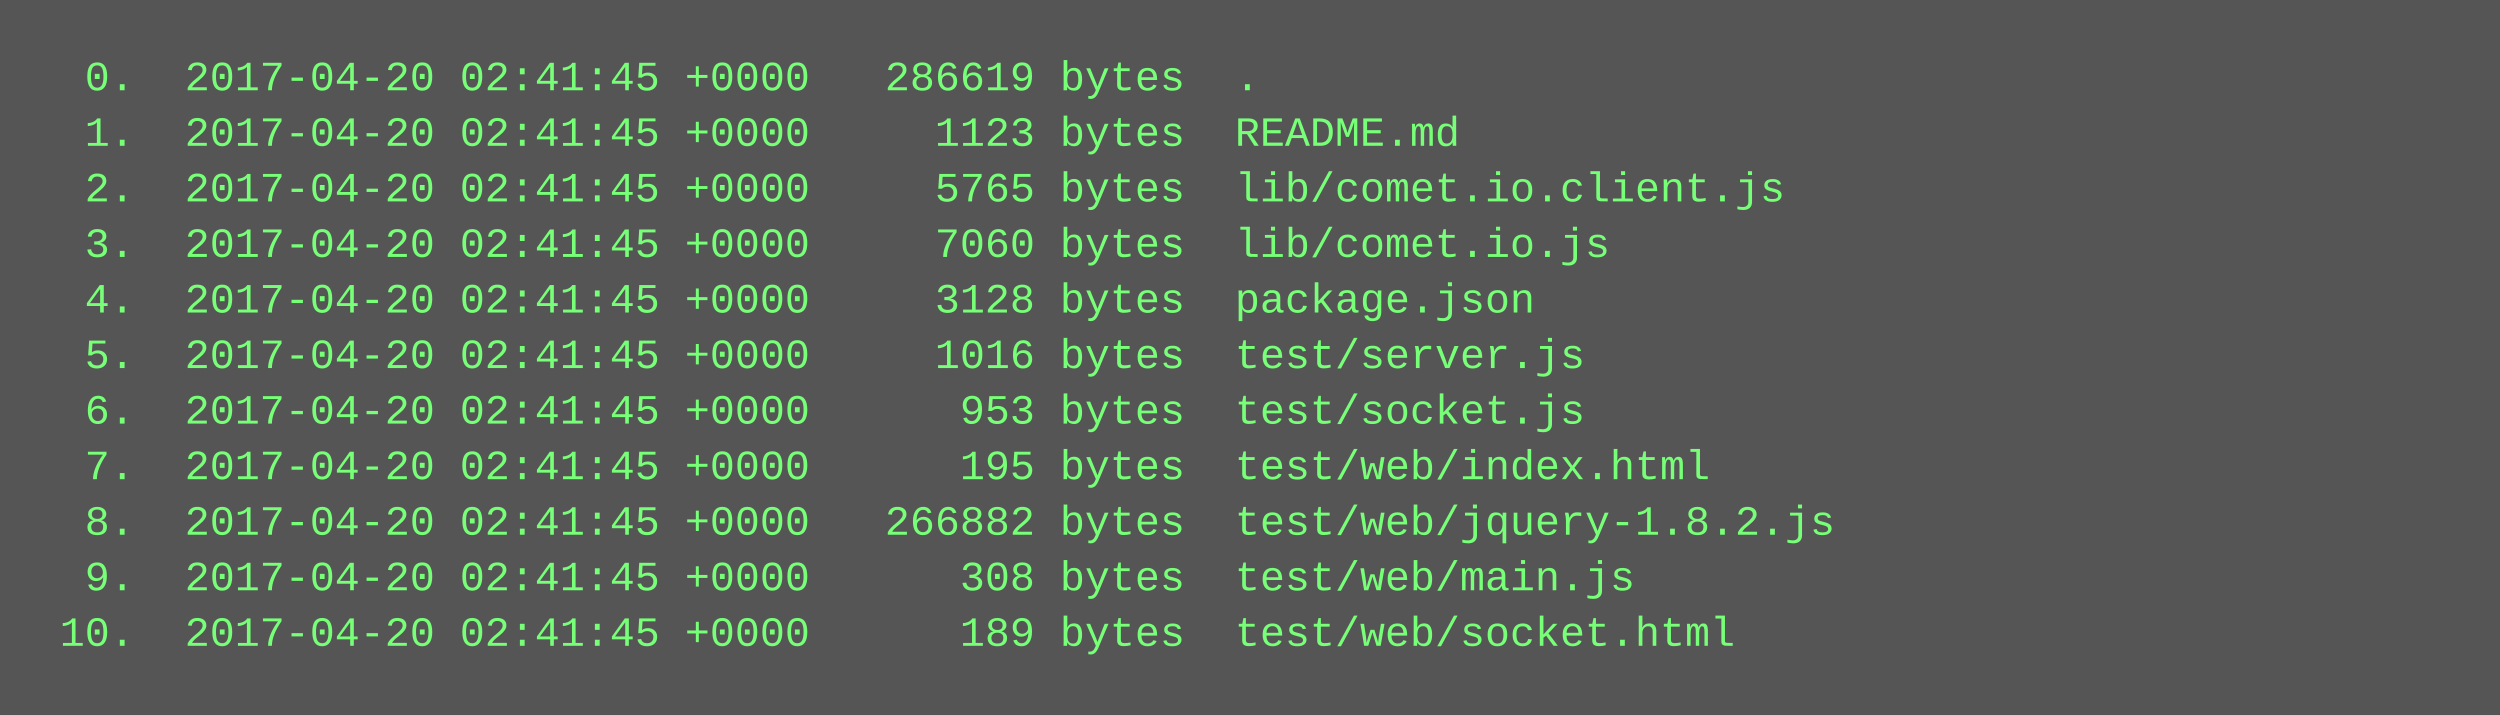
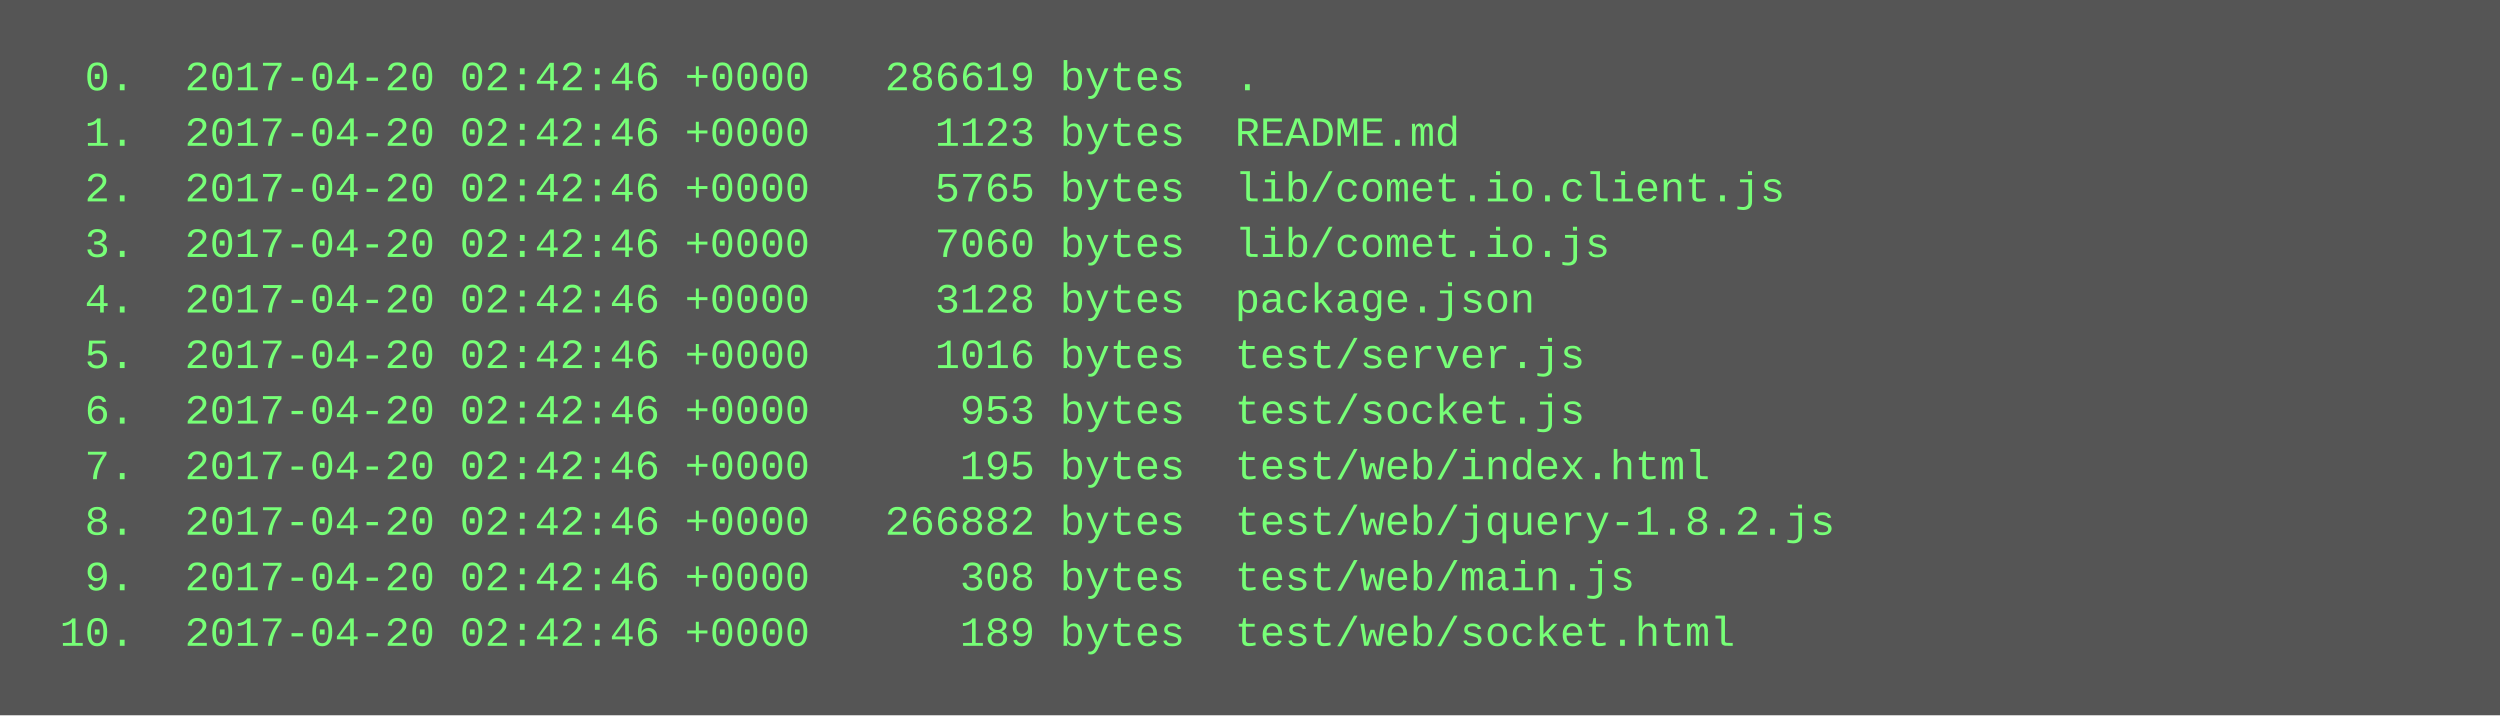
<svg xmlns="http://www.w3.org/2000/svg" height="206" width="720">
  <rect height="206" fill="#555" width="720" />
  <text fill="#7f7" font-family="Courier New" font-size="12" xml:space="preserve">
-     <tspan x="10" y="26">  0.  2017-04-20 02:41:45 +0000   286619 bytes  .</tspan>
-     <tspan x="10" y="42">  1.  2017-04-20 02:41:45 +0000     1123 bytes  README.md</tspan>
-     <tspan x="10" y="58">  2.  2017-04-20 02:41:45 +0000     5765 bytes  lib/comet.io.client.js</tspan>
-     <tspan x="10" y="74">  3.  2017-04-20 02:41:45 +0000     7060 bytes  lib/comet.io.js</tspan>
-     <tspan x="10" y="90">  4.  2017-04-20 02:41:45 +0000     3128 bytes  package.json</tspan>
-     <tspan x="10" y="106">  5.  2017-04-20 02:41:45 +0000     1016 bytes  test/server.js</tspan>
-     <tspan x="10" y="122">  6.  2017-04-20 02:41:45 +0000      953 bytes  test/socket.js</tspan>
-     <tspan x="10" y="138">  7.  2017-04-20 02:41:45 +0000      195 bytes  test/web/index.html</tspan>
-     <tspan x="10" y="154">  8.  2017-04-20 02:41:45 +0000   266882 bytes  test/web/jquery-1.8.2.js</tspan>
-     <tspan x="10" y="170">  9.  2017-04-20 02:41:45 +0000      308 bytes  test/web/main.js</tspan>
-     <tspan x="10" y="186"> 10.  2017-04-20 02:41:45 +0000      189 bytes  test/web/socket.html</tspan>
+     <tspan x="10" y="26">  0.  2017-04-20 02:42:46 +0000   286619 bytes  .</tspan>
+     <tspan x="10" y="42">  1.  2017-04-20 02:42:46 +0000     1123 bytes  README.md</tspan>
+     <tspan x="10" y="58">  2.  2017-04-20 02:42:46 +0000     5765 bytes  lib/comet.io.client.js</tspan>
+     <tspan x="10" y="74">  3.  2017-04-20 02:42:46 +0000     7060 bytes  lib/comet.io.js</tspan>
+     <tspan x="10" y="90">  4.  2017-04-20 02:42:46 +0000     3128 bytes  package.json</tspan>
+     <tspan x="10" y="106">  5.  2017-04-20 02:42:46 +0000     1016 bytes  test/server.js</tspan>
+     <tspan x="10" y="122">  6.  2017-04-20 02:42:46 +0000      953 bytes  test/socket.js</tspan>
+     <tspan x="10" y="138">  7.  2017-04-20 02:42:46 +0000      195 bytes  test/web/index.html</tspan>
+     <tspan x="10" y="154">  8.  2017-04-20 02:42:46 +0000   266882 bytes  test/web/jquery-1.8.2.js</tspan>
+     <tspan x="10" y="170">  9.  2017-04-20 02:42:46 +0000      308 bytes  test/web/main.js</tspan>
+     <tspan x="10" y="186"> 10.  2017-04-20 02:42:46 +0000      189 bytes  test/web/socket.html</tspan>
  </text>
</svg>
